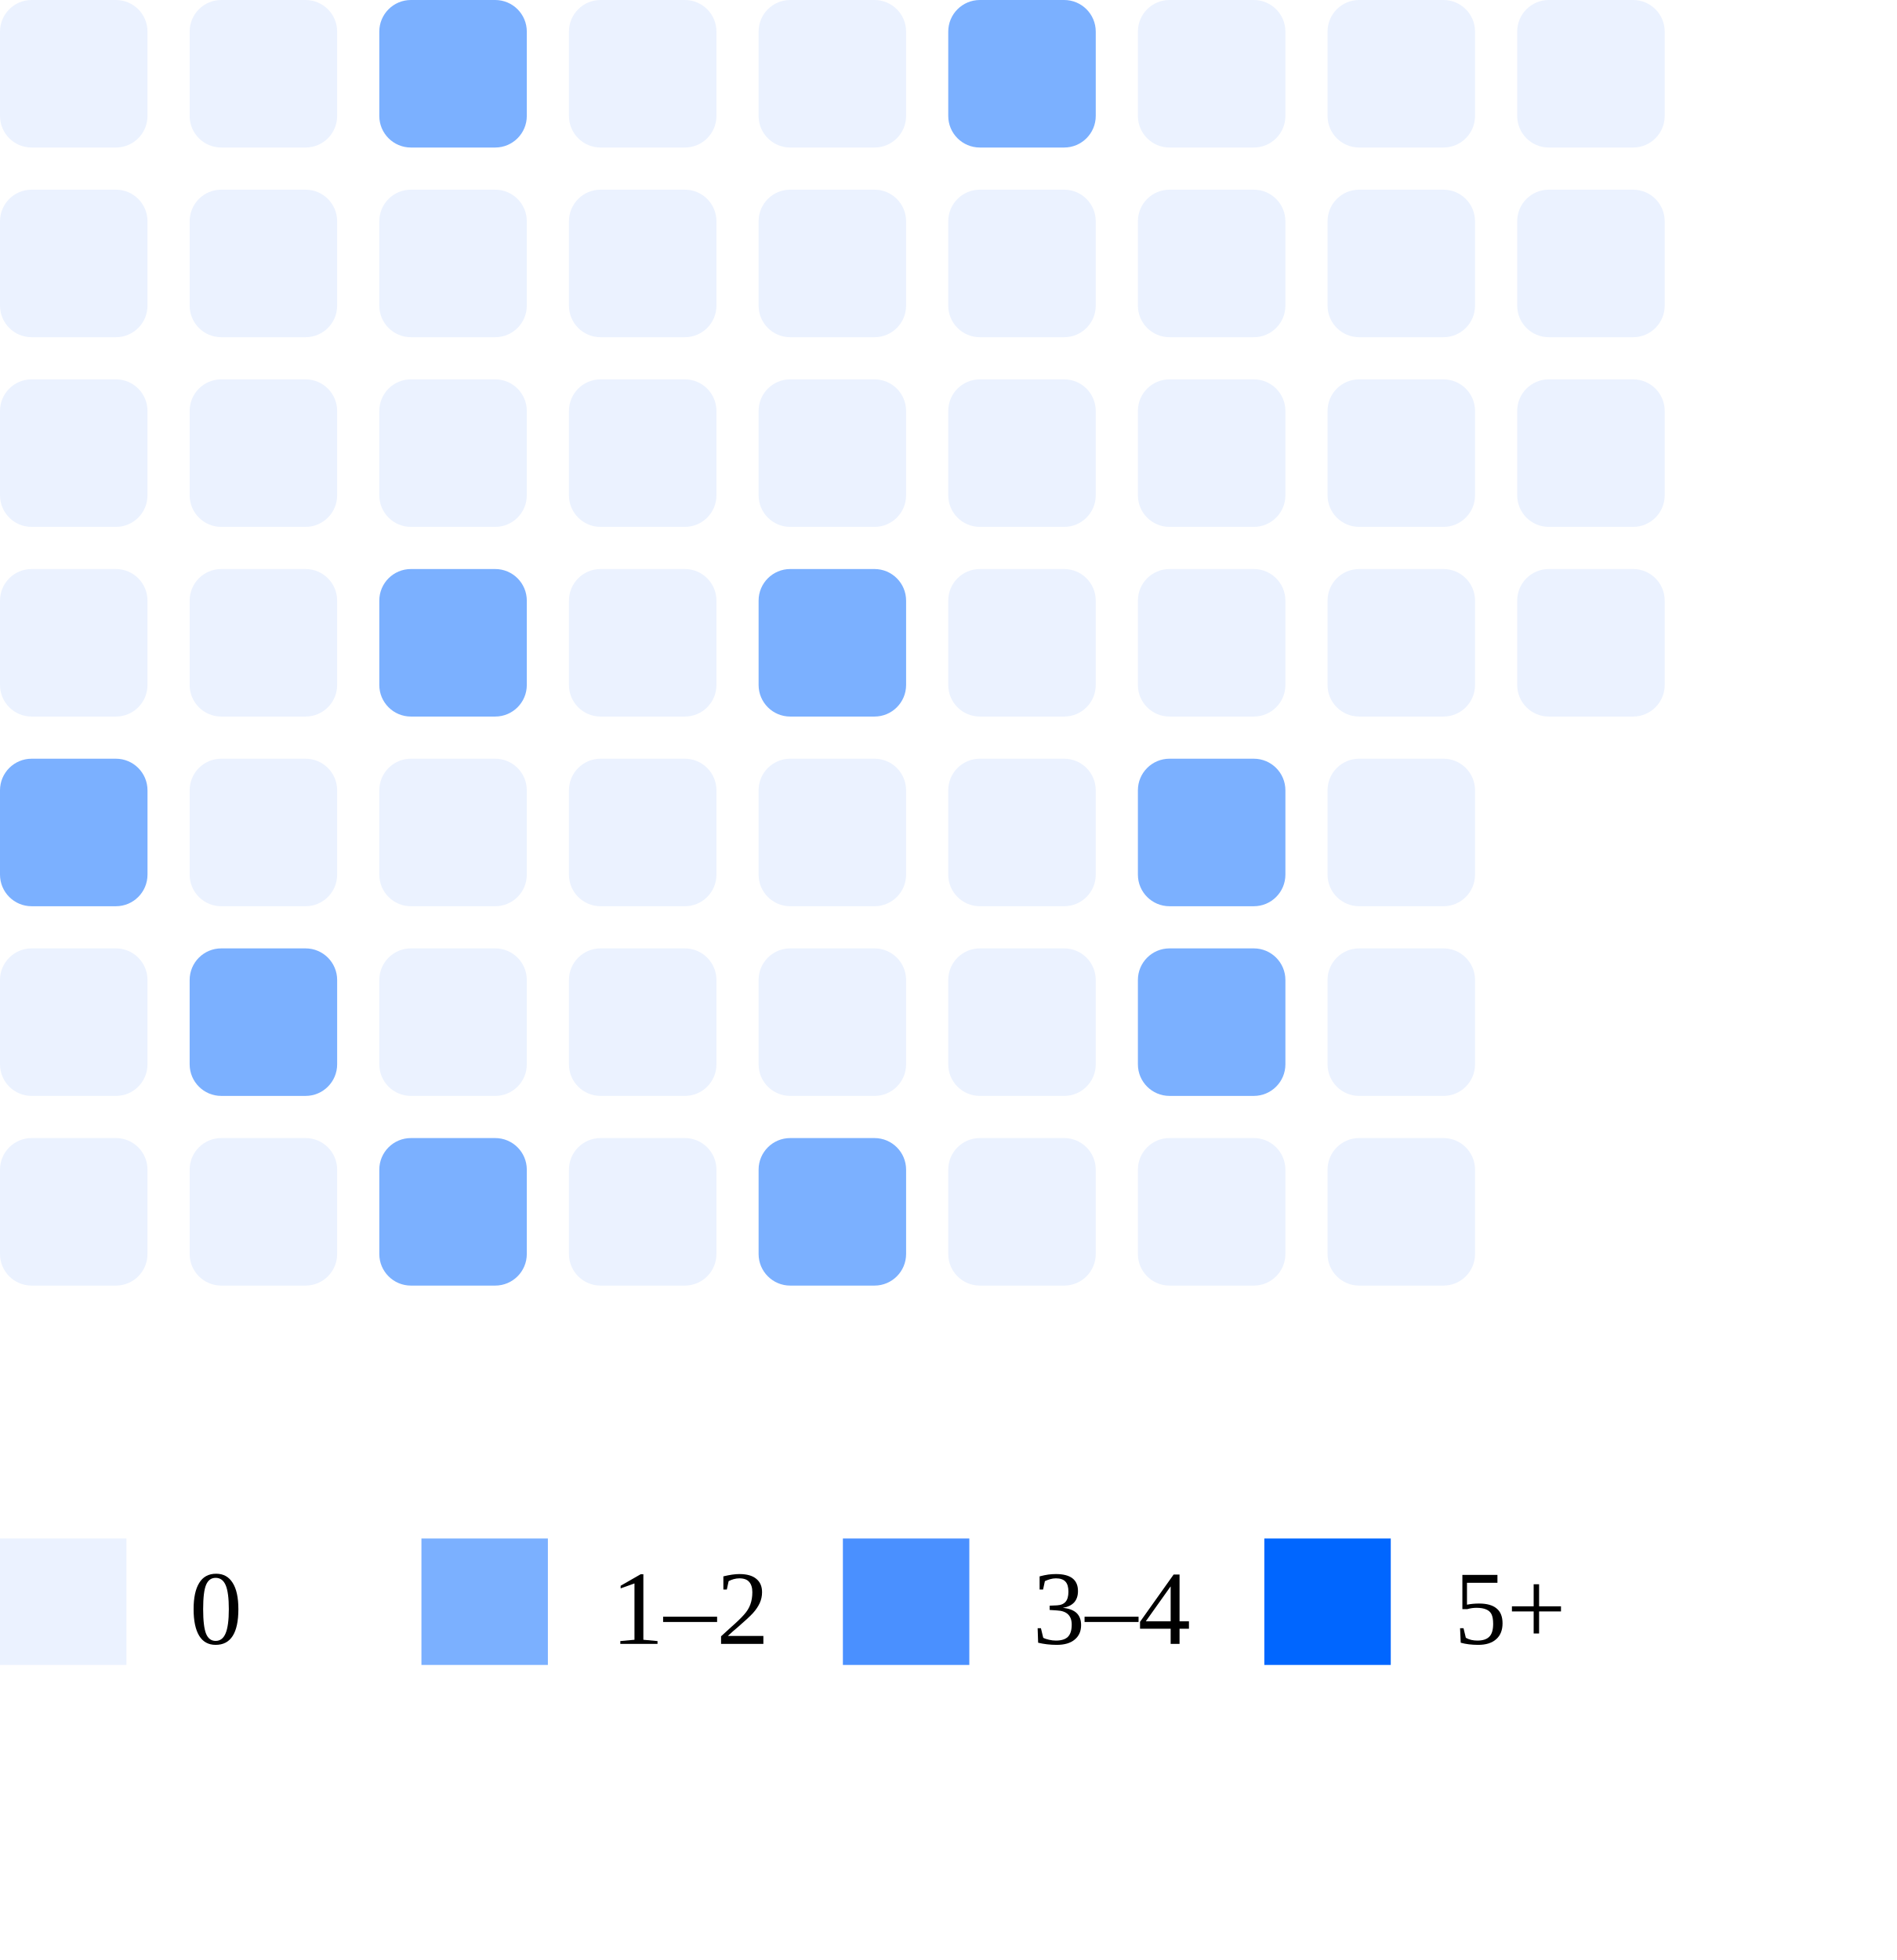
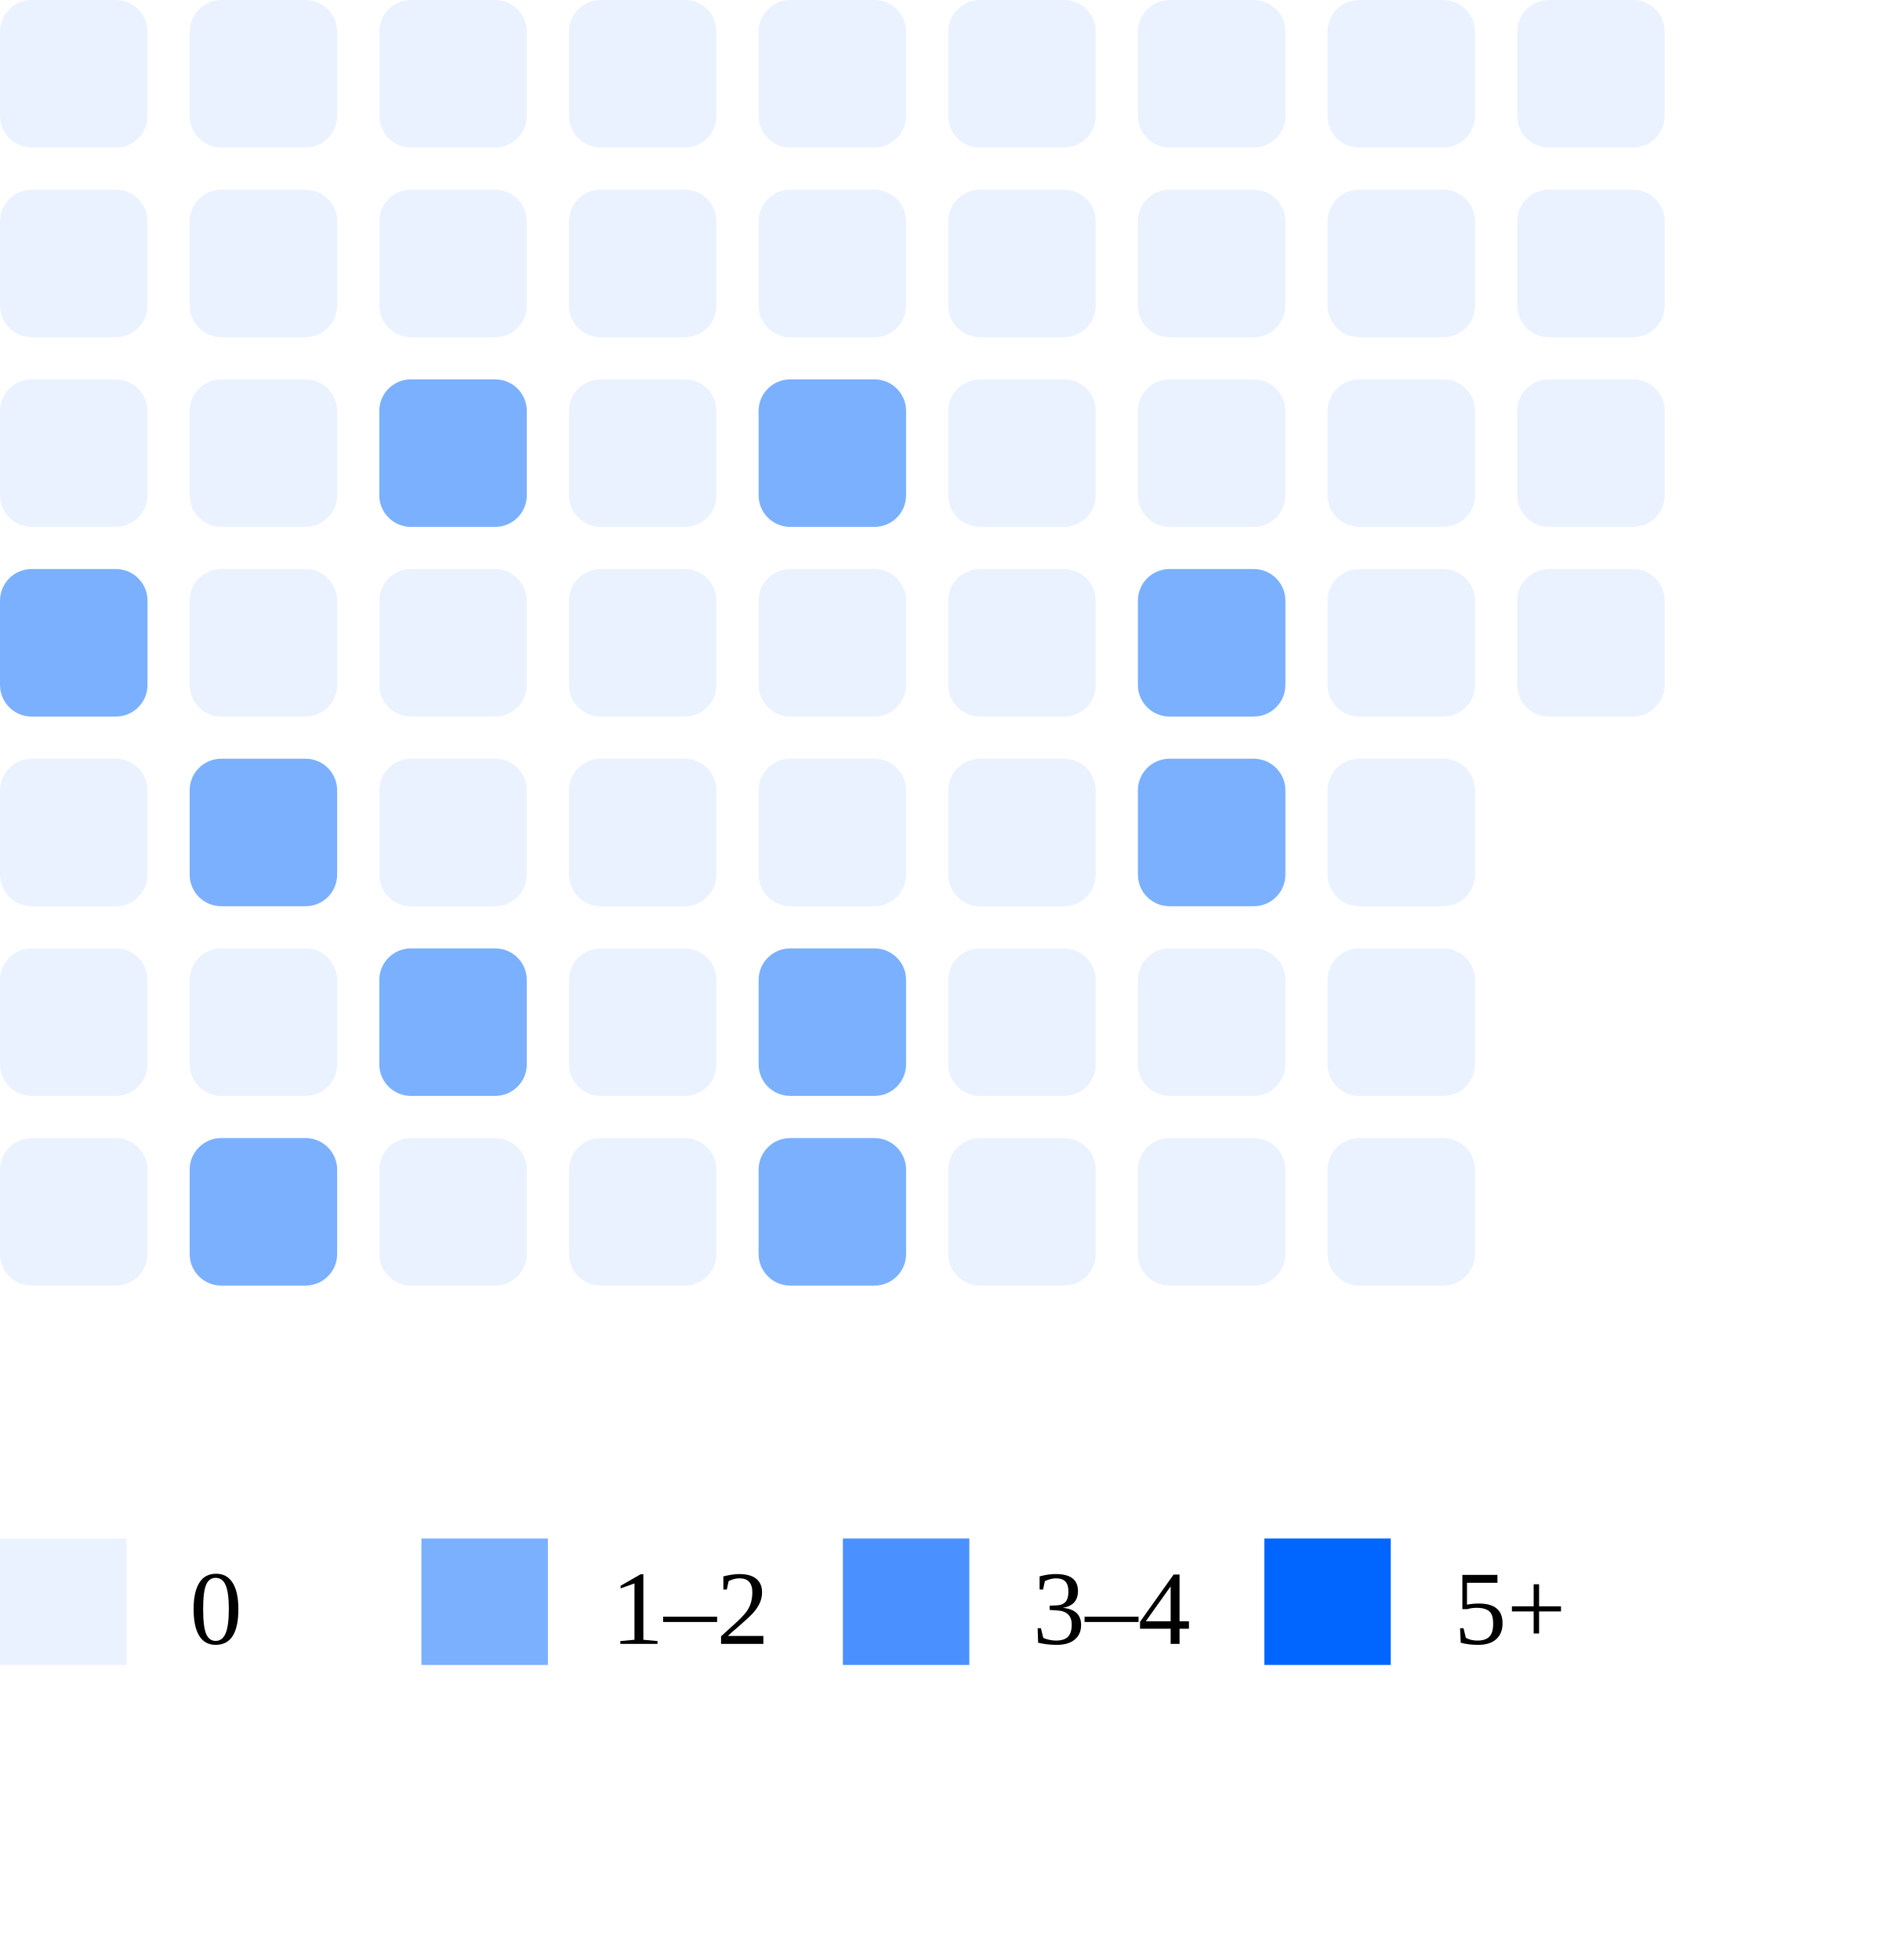
<svg xmlns="http://www.w3.org/2000/svg" width="180" height="186">
  <rect x="0" y="0" width="14" height="14" rx="3" fill="#ebf2ff" />
  <rect x="0" y="18" width="14" height="14" rx="3" fill="#ebf2ff" />
  <rect x="0" y="36" width="14" height="14" rx="3" fill="#ebf2ff" />
-   <rect x="0" y="54" width="14" height="14" rx="3" fill="#ebf2ff" />
-   <rect x="0" y="72" width="14" height="14" rx="3" fill="#7bb0ff" />
+   <rect x="0" y="54" width="14" height="14" rx="3" fill="#7bb0ff" />
+   <rect x="0" y="72" width="14" height="14" rx="3" fill="#ebf2ff" />
  <rect x="0" y="90" width="14" height="14" rx="3" fill="#ebf2ff" />
  <rect x="0" y="108" width="14" height="14" rx="3" fill="#ebf2ff" />
  <rect x="18" y="0" width="14" height="14" rx="3" fill="#ebf2ff" />
  <rect x="18" y="18" width="14" height="14" rx="3" fill="#ebf2ff" />
  <rect x="18" y="36" width="14" height="14" rx="3" fill="#ebf2ff" />
  <rect x="18" y="54" width="14" height="14" rx="3" fill="#ebf2ff" />
-   <rect x="18" y="72" width="14" height="14" rx="3" fill="#ebf2ff" />
-   <rect x="18" y="90" width="14" height="14" rx="3" fill="#7bb0ff" />
-   <rect x="18" y="108" width="14" height="14" rx="3" fill="#ebf2ff" />
-   <rect x="36" y="0" width="14" height="14" rx="3" fill="#7bb0ff" />
+   <rect x="18" y="72" width="14" height="14" rx="3" fill="#7bb0ff" />
+   <rect x="18" y="90" width="14" height="14" rx="3" fill="#ebf2ff" />
+   <rect x="18" y="108" width="14" height="14" rx="3" fill="#7bb0ff" />
+   <rect x="36" y="0" width="14" height="14" rx="3" fill="#ebf2ff" />
  <rect x="36" y="18" width="14" height="14" rx="3" fill="#ebf2ff" />
-   <rect x="36" y="36" width="14" height="14" rx="3" fill="#ebf2ff" />
-   <rect x="36" y="54" width="14" height="14" rx="3" fill="#7bb0ff" />
+   <rect x="36" y="36" width="14" height="14" rx="3" fill="#7bb0ff" />
+   <rect x="36" y="54" width="14" height="14" rx="3" fill="#ebf2ff" />
  <rect x="36" y="72" width="14" height="14" rx="3" fill="#ebf2ff" />
-   <rect x="36" y="90" width="14" height="14" rx="3" fill="#ebf2ff" />
-   <rect x="36" y="108" width="14" height="14" rx="3" fill="#7bb0ff" />
+   <rect x="36" y="90" width="14" height="14" rx="3" fill="#7bb0ff" />
+   <rect x="36" y="108" width="14" height="14" rx="3" fill="#ebf2ff" />
  <rect x="54" y="0" width="14" height="14" rx="3" fill="#ebf2ff" />
  <rect x="54" y="18" width="14" height="14" rx="3" fill="#ebf2ff" />
  <rect x="54" y="36" width="14" height="14" rx="3" fill="#ebf2ff" />
  <rect x="54" y="54" width="14" height="14" rx="3" fill="#ebf2ff" />
  <rect x="54" y="72" width="14" height="14" rx="3" fill="#ebf2ff" />
  <rect x="54" y="90" width="14" height="14" rx="3" fill="#ebf2ff" />
  <rect x="54" y="108" width="14" height="14" rx="3" fill="#ebf2ff" />
  <rect x="72" y="0" width="14" height="14" rx="3" fill="#ebf2ff" />
  <rect x="72" y="18" width="14" height="14" rx="3" fill="#ebf2ff" />
-   <rect x="72" y="36" width="14" height="14" rx="3" fill="#ebf2ff" />
-   <rect x="72" y="54" width="14" height="14" rx="3" fill="#7bb0ff" />
+   <rect x="72" y="36" width="14" height="14" rx="3" fill="#7bb0ff" />
+   <rect x="72" y="54" width="14" height="14" rx="3" fill="#ebf2ff" />
  <rect x="72" y="72" width="14" height="14" rx="3" fill="#ebf2ff" />
-   <rect x="72" y="90" width="14" height="14" rx="3" fill="#ebf2ff" />
+   <rect x="72" y="90" width="14" height="14" rx="3" fill="#7bb0ff" />
  <rect x="72" y="108" width="14" height="14" rx="3" fill="#7bb0ff" />
-   <rect x="90" y="0" width="14" height="14" rx="3" fill="#7bb0ff" />
+   <rect x="90" y="0" width="14" height="14" rx="3" fill="#ebf2ff" />
  <rect x="90" y="18" width="14" height="14" rx="3" fill="#ebf2ff" />
  <rect x="90" y="36" width="14" height="14" rx="3" fill="#ebf2ff" />
  <rect x="90" y="54" width="14" height="14" rx="3" fill="#ebf2ff" />
  <rect x="90" y="72" width="14" height="14" rx="3" fill="#ebf2ff" />
  <rect x="90" y="90" width="14" height="14" rx="3" fill="#ebf2ff" />
  <rect x="90" y="108" width="14" height="14" rx="3" fill="#ebf2ff" />
  <rect x="108" y="0" width="14" height="14" rx="3" fill="#ebf2ff" />
  <rect x="108" y="18" width="14" height="14" rx="3" fill="#ebf2ff" />
  <rect x="108" y="36" width="14" height="14" rx="3" fill="#ebf2ff" />
-   <rect x="108" y="54" width="14" height="14" rx="3" fill="#ebf2ff" />
+   <rect x="108" y="54" width="14" height="14" rx="3" fill="#7bb0ff" />
  <rect x="108" y="72" width="14" height="14" rx="3" fill="#7bb0ff" />
-   <rect x="108" y="90" width="14" height="14" rx="3" fill="#7bb0ff" />
+   <rect x="108" y="90" width="14" height="14" rx="3" fill="#ebf2ff" />
  <rect x="108" y="108" width="14" height="14" rx="3" fill="#ebf2ff" />
  <rect x="126" y="0" width="14" height="14" rx="3" fill="#ebf2ff" />
  <rect x="126" y="18" width="14" height="14" rx="3" fill="#ebf2ff" />
  <rect x="126" y="36" width="14" height="14" rx="3" fill="#ebf2ff" />
  <rect x="126" y="54" width="14" height="14" rx="3" fill="#ebf2ff" />
  <rect x="126" y="72" width="14" height="14" rx="3" fill="#ebf2ff" />
  <rect x="126" y="90" width="14" height="14" rx="3" fill="#ebf2ff" />
  <rect x="126" y="108" width="14" height="14" rx="3" fill="#ebf2ff" />
  <rect x="144" y="0" width="14" height="14" rx="3" fill="#ebf2ff" />
  <rect x="144" y="18" width="14" height="14" rx="3" fill="#ebf2ff" />
  <rect x="144" y="36" width="14" height="14" rx="3" fill="#ebf2ff" />
  <rect x="144" y="54" width="14" height="14" rx="3" fill="#ebf2ff" />
  <rect x="0" y="146" width="12" height="12" fill="#ebf2ff" />
  <text x="18" y="156" font-size="10">0</text>
  <rect x="40" y="146" width="12" height="12" fill="#7bb0ff" />
  <text x="58" y="156" font-size="10">1–2</text>
  <rect x="80" y="146" width="12" height="12" fill="#4a90ff" />
  <text x="98" y="156" font-size="10">3–4</text>
  <rect x="120" y="146" width="12" height="12" fill="#0066ff" />
  <text x="138" y="156" font-size="10">5+</text>
</svg>
